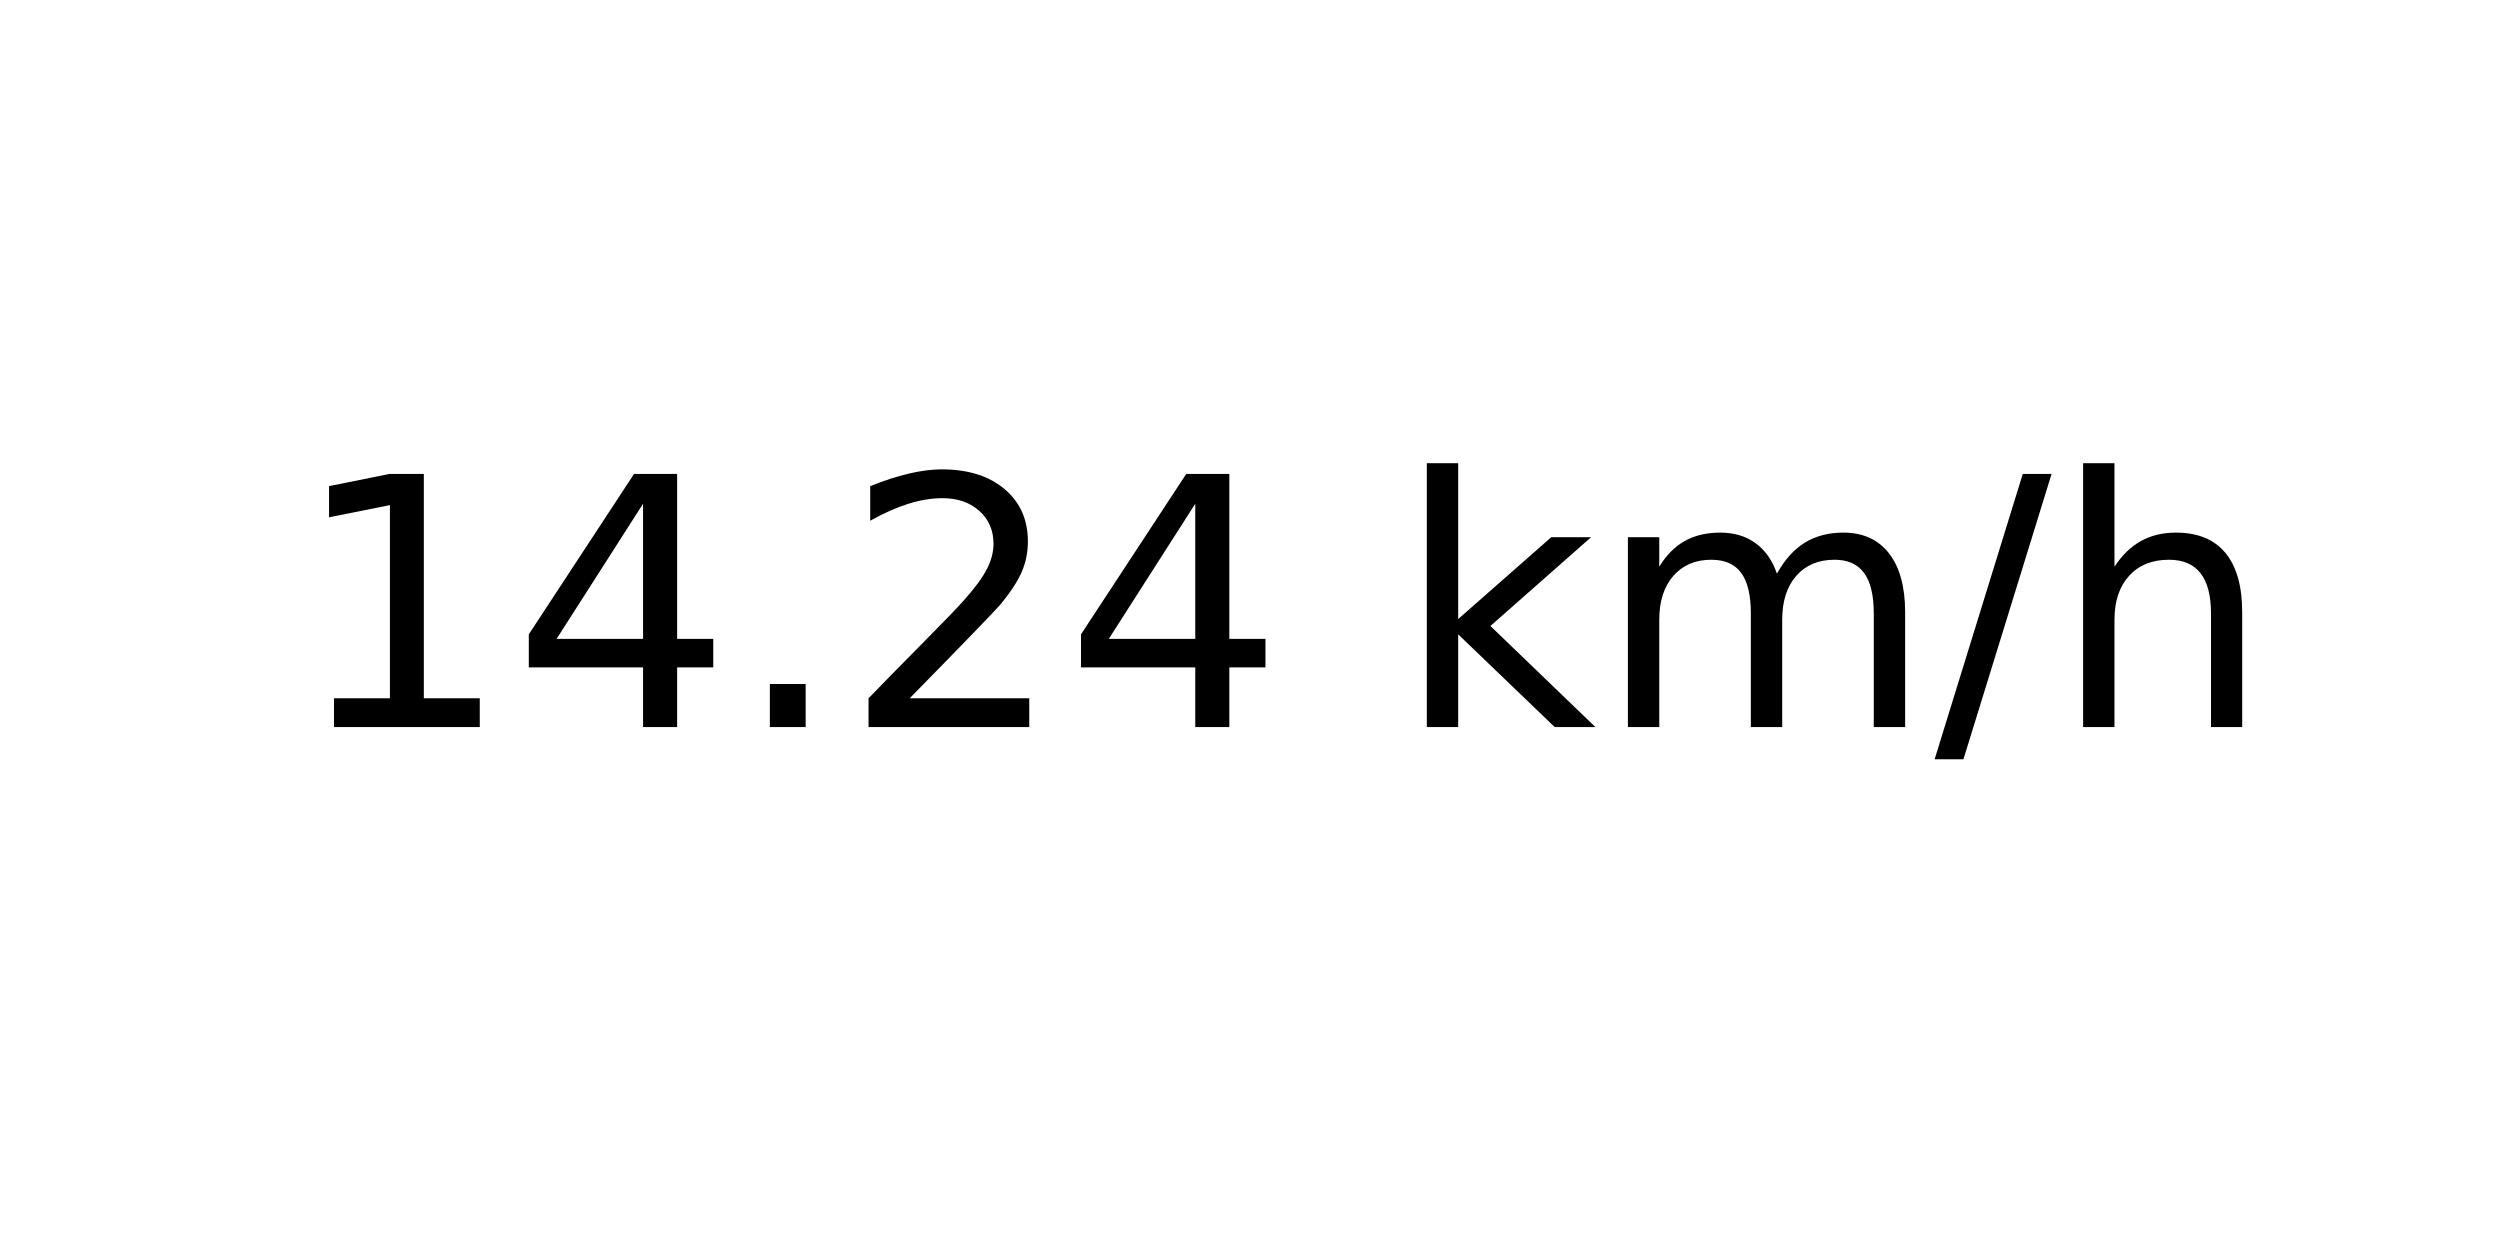
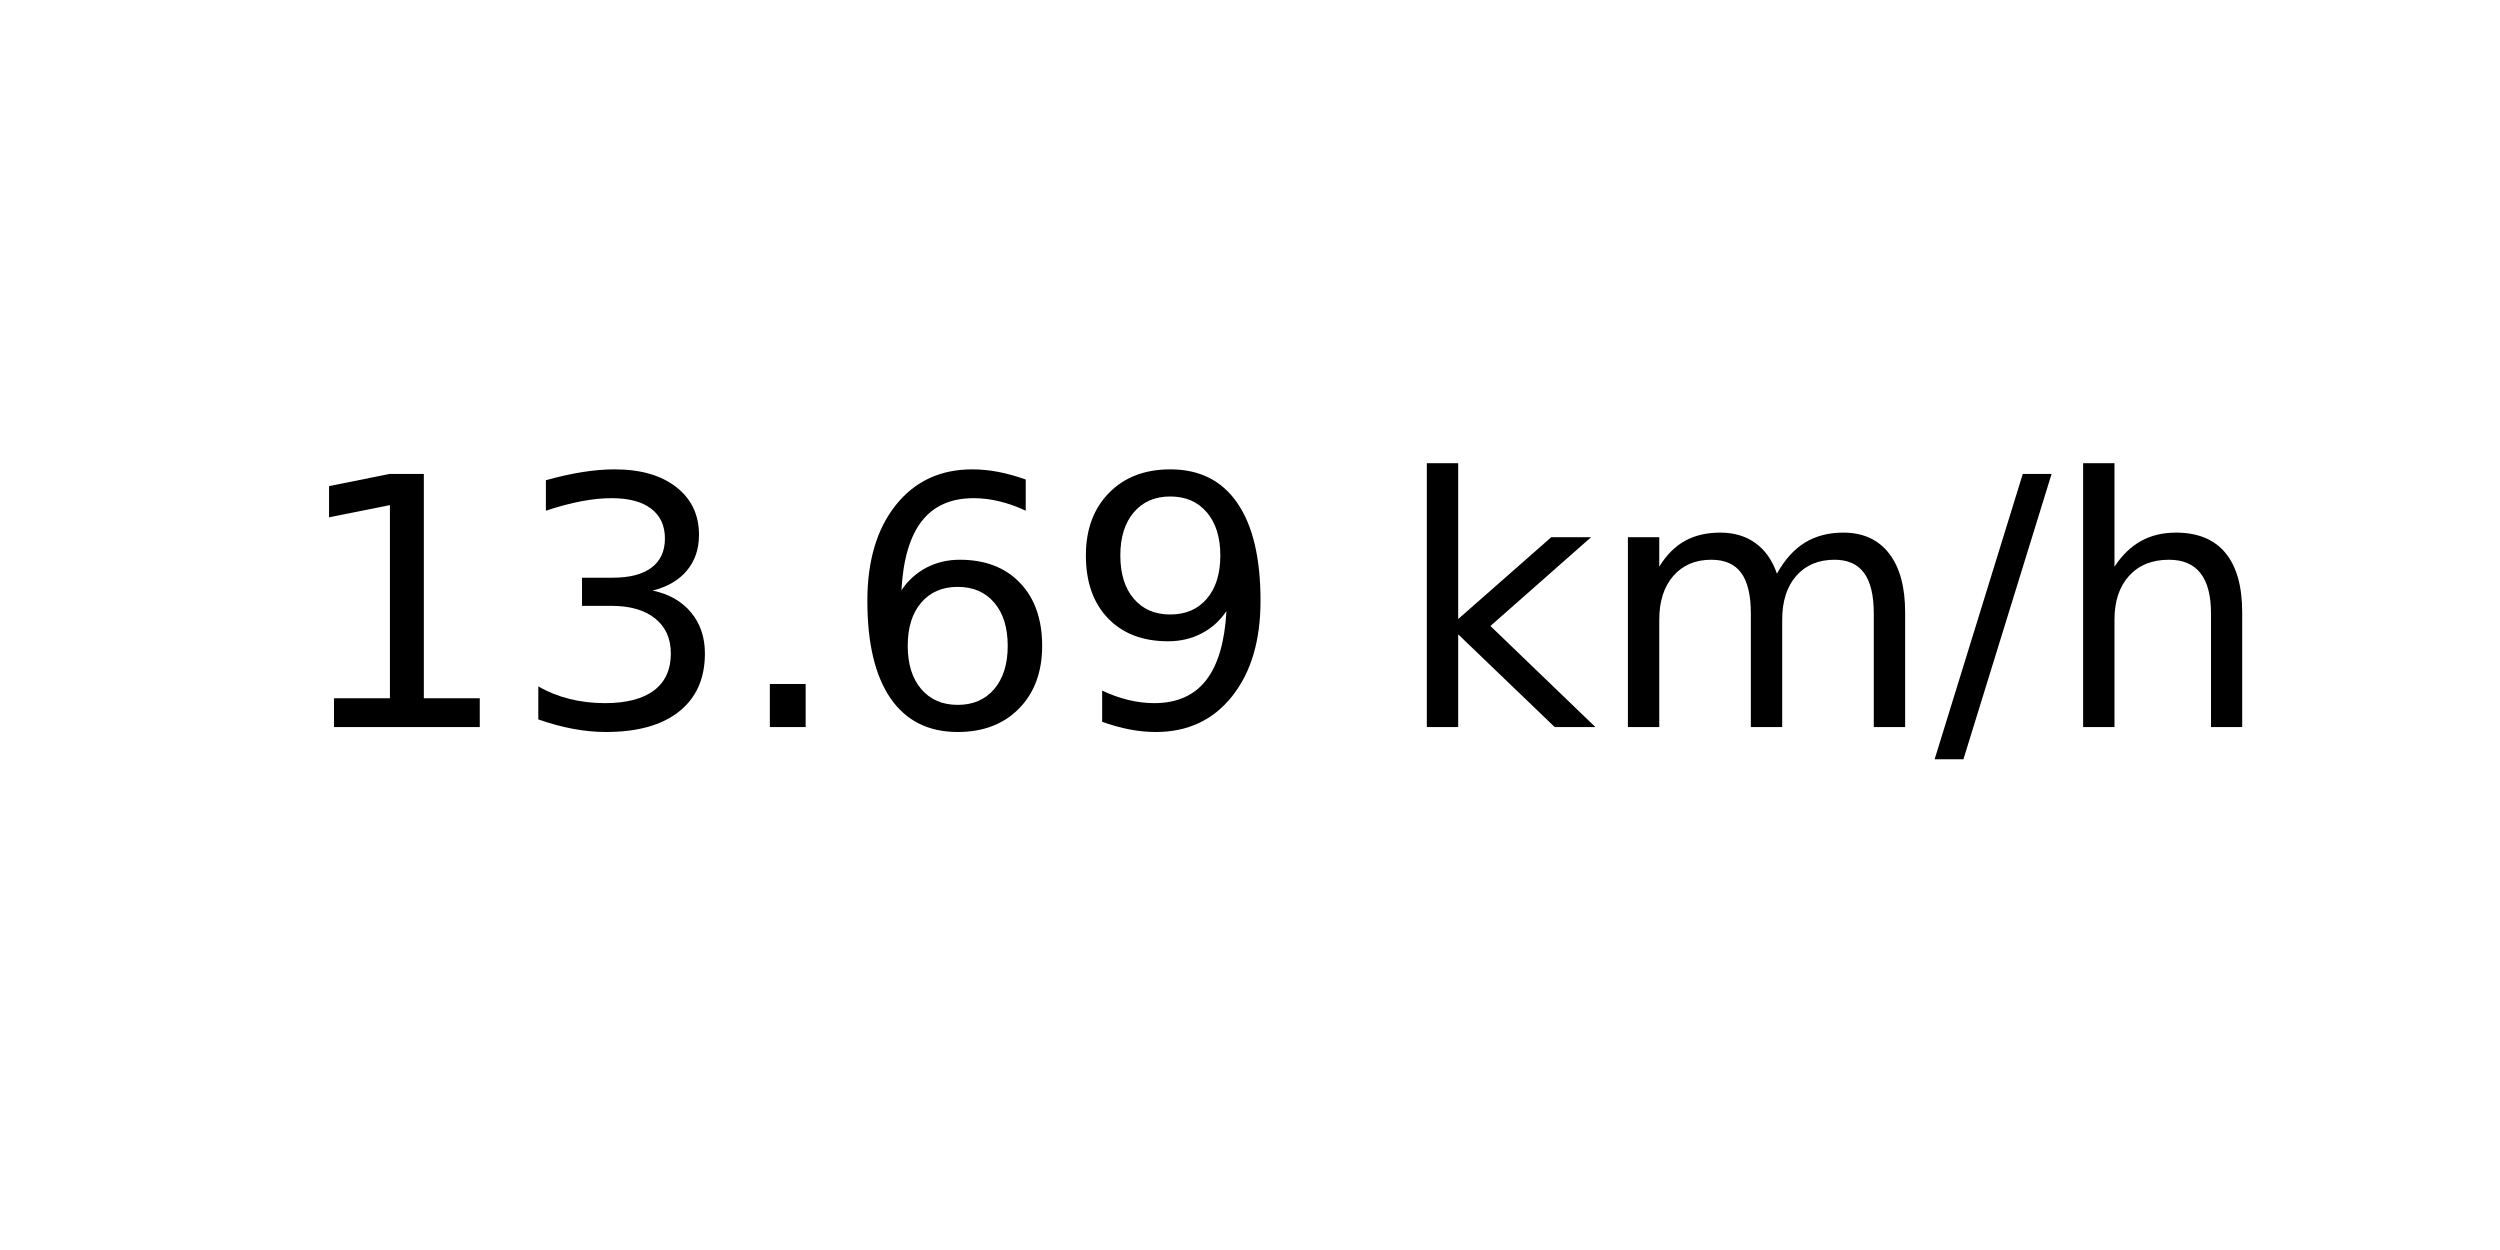
<svg xmlns="http://www.w3.org/2000/svg" xmlns:xlink="http://www.w3.org/1999/xlink" width="72pt" height="36pt" viewBox="0 0 72 36" version="1.1">
  <defs>
    <style type="text/css">*{stroke-linejoin: round; stroke-linecap: butt}</style>
  </defs>
  <g id="figure_1">
    <g id="axes_1">
      <g id="text_1">
        <g transform="translate(8.378125 20.93937) scale(0.1 -0.1)">
          <defs>
            <path id="DejaVuSans-31" d="M 794 531  L 1825 531  L 1825 4091  L 703 3866  L 703 4441  L 1819 4666  L 2450 4666  L 2450 531  L 3481 531  L 3481 0  L 794 0  L 794 531  z " transform="scale(0.015625)" />
-             <path id="DejaVuSans-34" d="M 2419 4116  L 825 1625  L 2419 1625  L 2419 4116  z M 2253 4666  L 3047 4666  L 3047 1625  L 3713 1625  L 3713 1100  L 3047 1100  L 3047 0  L 2419 0  L 2419 1100  L 313 1100  L 313 1709  L 2253 4666  z " transform="scale(0.015625)" />
+             <path id="DejaVuSans-33" d="M 2597 2516  Q 3050 2419 3304 2112  Q 3559 1806 3559 1356  Q 3559 666 3084 287  Q 2609 -91 1734 -91  Q 1441 -91 1130 -33  Q 819 25 488 141  L 488 750  Q 750 597 1062 519  Q 1375 441 1716 441  Q 2309 441 2620 675  Q 2931 909 2931 1356  Q 2931 1769 2642 2001  Q 2353 2234 1838 2234  L 1294 2234  L 1294 2753  L 1863 2753  Q 2328 2753 2575 2939  Q 2822 3125 2822 3475  Q 2822 3834 2567 4026  Q 2313 4219 1838 4219  Q 1578 4219 1281 4162  Q 984 4106 628 3988  L 628 4550  Q 988 4650 1302 4700  Q 1616 4750 1894 4750  Q 2613 4750 3031 4423  Q 3450 4097 3450 3541  Q 3450 3153 3228 2886  Q 3006 2619 2597 2516  z " transform="scale(0.015625)" />
            <path id="DejaVuSans-2e" d="M 684 794  L 1344 794  L 1344 0  L 684 0  L 684 794  z " transform="scale(0.015625)" />
-             <path id="DejaVuSans-32" d="M 1228 531  L 3431 531  L 3431 0  L 469 0  L 469 531  Q 828 903 1448 1529  Q 2069 2156 2228 2338  Q 2531 2678 2651 2914  Q 2772 3150 2772 3378  Q 2772 3750 2511 3984  Q 2250 4219 1831 4219  Q 1534 4219 1204 4116  Q 875 4013 500 3803  L 500 4441  Q 881 4594 1212 4672  Q 1544 4750 1819 4750  Q 2544 4750 2975 4387  Q 3406 4025 3406 3419  Q 3406 3131 3298 2873  Q 3191 2616 2906 2266  Q 2828 2175 2409 1742  Q 1991 1309 1228 531  z " transform="scale(0.015625)" />
+             <path id="DejaVuSans-36" d="M 2113 2584  Q 1688 2584 1439 2293  Q 1191 2003 1191 1497  Q 1191 994 1439 701  Q 1688 409 2113 409  Q 2538 409 2786 701  Q 3034 994 3034 1497  Q 3034 2003 2786 2293  Q 2538 2584 2113 2584  z M 3366 4563  L 3366 3988  Q 3128 4100 2886 4159  Q 2644 4219 2406 4219  Q 1781 4219 1451 3797  Q 1122 3375 1075 2522  Q 1259 2794 1537 2939  Q 1816 3084 2150 3084  Q 2853 3084 3261 2657  Q 3669 2231 3669 1497  Q 3669 778 3244 343  Q 2819 -91 2113 -91  Q 1303 -91 875 529  Q 447 1150 447 2328  Q 447 3434 972 4092  Q 1497 4750 2381 4750  Q 2619 4750 2861 4703  Q 3103 4656 3366 4563  z " transform="scale(0.015625)" />
+             <path id="DejaVuSans-39" d="M 703 97  L 703 672  Q 941 559 1184 500  Q 1428 441 1663 441  Q 2288 441 2617 861  Q 2947 1281 2994 2138  Q 2813 1869 2534 1725  Q 2256 1581 1919 1581  Q 1219 1581 811 2004  Q 403 2428 403 3163  Q 403 3881 828 4315  Q 1253 4750 1959 4750  Q 2769 4750 3195 4129  Q 3622 3509 3622 2328  Q 3622 1225 3098 567  Q 2575 -91 1691 -91  Q 1453 -91 1209 -44  Q 966 3 703 97  z M 1959 2075  Q 2384 2075 2632 2365  Q 2881 2656 2881 3163  Q 2881 3666 2632 3958  Q 2384 4250 1959 4250  Q 1534 4250 1286 3958  Q 1038 3666 1038 3163  Q 1038 2656 1286 2365  Q 1534 2075 1959 2075  z " transform="scale(0.015625)" />
            <path id="DejaVuSans-20" transform="scale(0.015625)" />
            <path id="DejaVuSans-6b" d="M 581 4863  L 1159 4863  L 1159 1991  L 2875 3500  L 3609 3500  L 1753 1863  L 3688 0  L 2938 0  L 1159 1709  L 1159 0  L 581 0  L 581 4863  z " transform="scale(0.015625)" />
            <path id="DejaVuSans-6d" d="M 3328 2828  Q 3544 3216 3844 3400  Q 4144 3584 4550 3584  Q 5097 3584 5394 3201  Q 5691 2819 5691 2113  L 5691 0  L 5113 0  L 5113 2094  Q 5113 2597 4934 2840  Q 4756 3084 4391 3084  Q 3944 3084 3684 2787  Q 3425 2491 3425 1978  L 3425 0  L 2847 0  L 2847 2094  Q 2847 2600 2669 2842  Q 2491 3084 2119 3084  Q 1678 3084 1418 2786  Q 1159 2488 1159 1978  L 1159 0  L 581 0  L 581 3500  L 1159 3500  L 1159 2956  Q 1356 3278 1631 3431  Q 1906 3584 2284 3584  Q 2666 3584 2933 3390  Q 3200 3197 3328 2828  z " transform="scale(0.015625)" />
            <path id="DejaVuSans-2f" d="M 1625 4666  L 2156 4666  L 531 -594  L 0 -594  L 1625 4666  z " transform="scale(0.015625)" />
            <path id="DejaVuSans-68" d="M 3513 2113  L 3513 0  L 2938 0  L 2938 2094  Q 2938 2591 2744 2837  Q 2550 3084 2163 3084  Q 1697 3084 1428 2787  Q 1159 2491 1159 1978  L 1159 0  L 581 0  L 581 4863  L 1159 4863  L 1159 2956  Q 1366 3272 1645 3428  Q 1925 3584 2291 3584  Q 2894 3584 3203 3211  Q 3513 2838 3513 2113  z " transform="scale(0.015625)" />
          </defs>
          <use xlink:href="#DejaVuSans-31" />
-           <use xlink:href="#DejaVuSans-34" x="63.623" />
+           <use xlink:href="#DejaVuSans-33" x="63.623" />
          <use xlink:href="#DejaVuSans-2e" x="127.246" />
-           <use xlink:href="#DejaVuSans-32" x="159.033" />
-           <use xlink:href="#DejaVuSans-34" x="222.656" />
+           <use xlink:href="#DejaVuSans-36" x="159.033" />
+           <use xlink:href="#DejaVuSans-39" x="222.656" />
          <use xlink:href="#DejaVuSans-20" x="286.279" />
          <use xlink:href="#DejaVuSans-6b" x="318.066" />
          <use xlink:href="#DejaVuSans-6d" x="375.977" />
          <use xlink:href="#DejaVuSans-2f" x="473.389" />
          <use xlink:href="#DejaVuSans-68" x="507.08" />
        </g>
      </g>
    </g>
  </g>
</svg>
